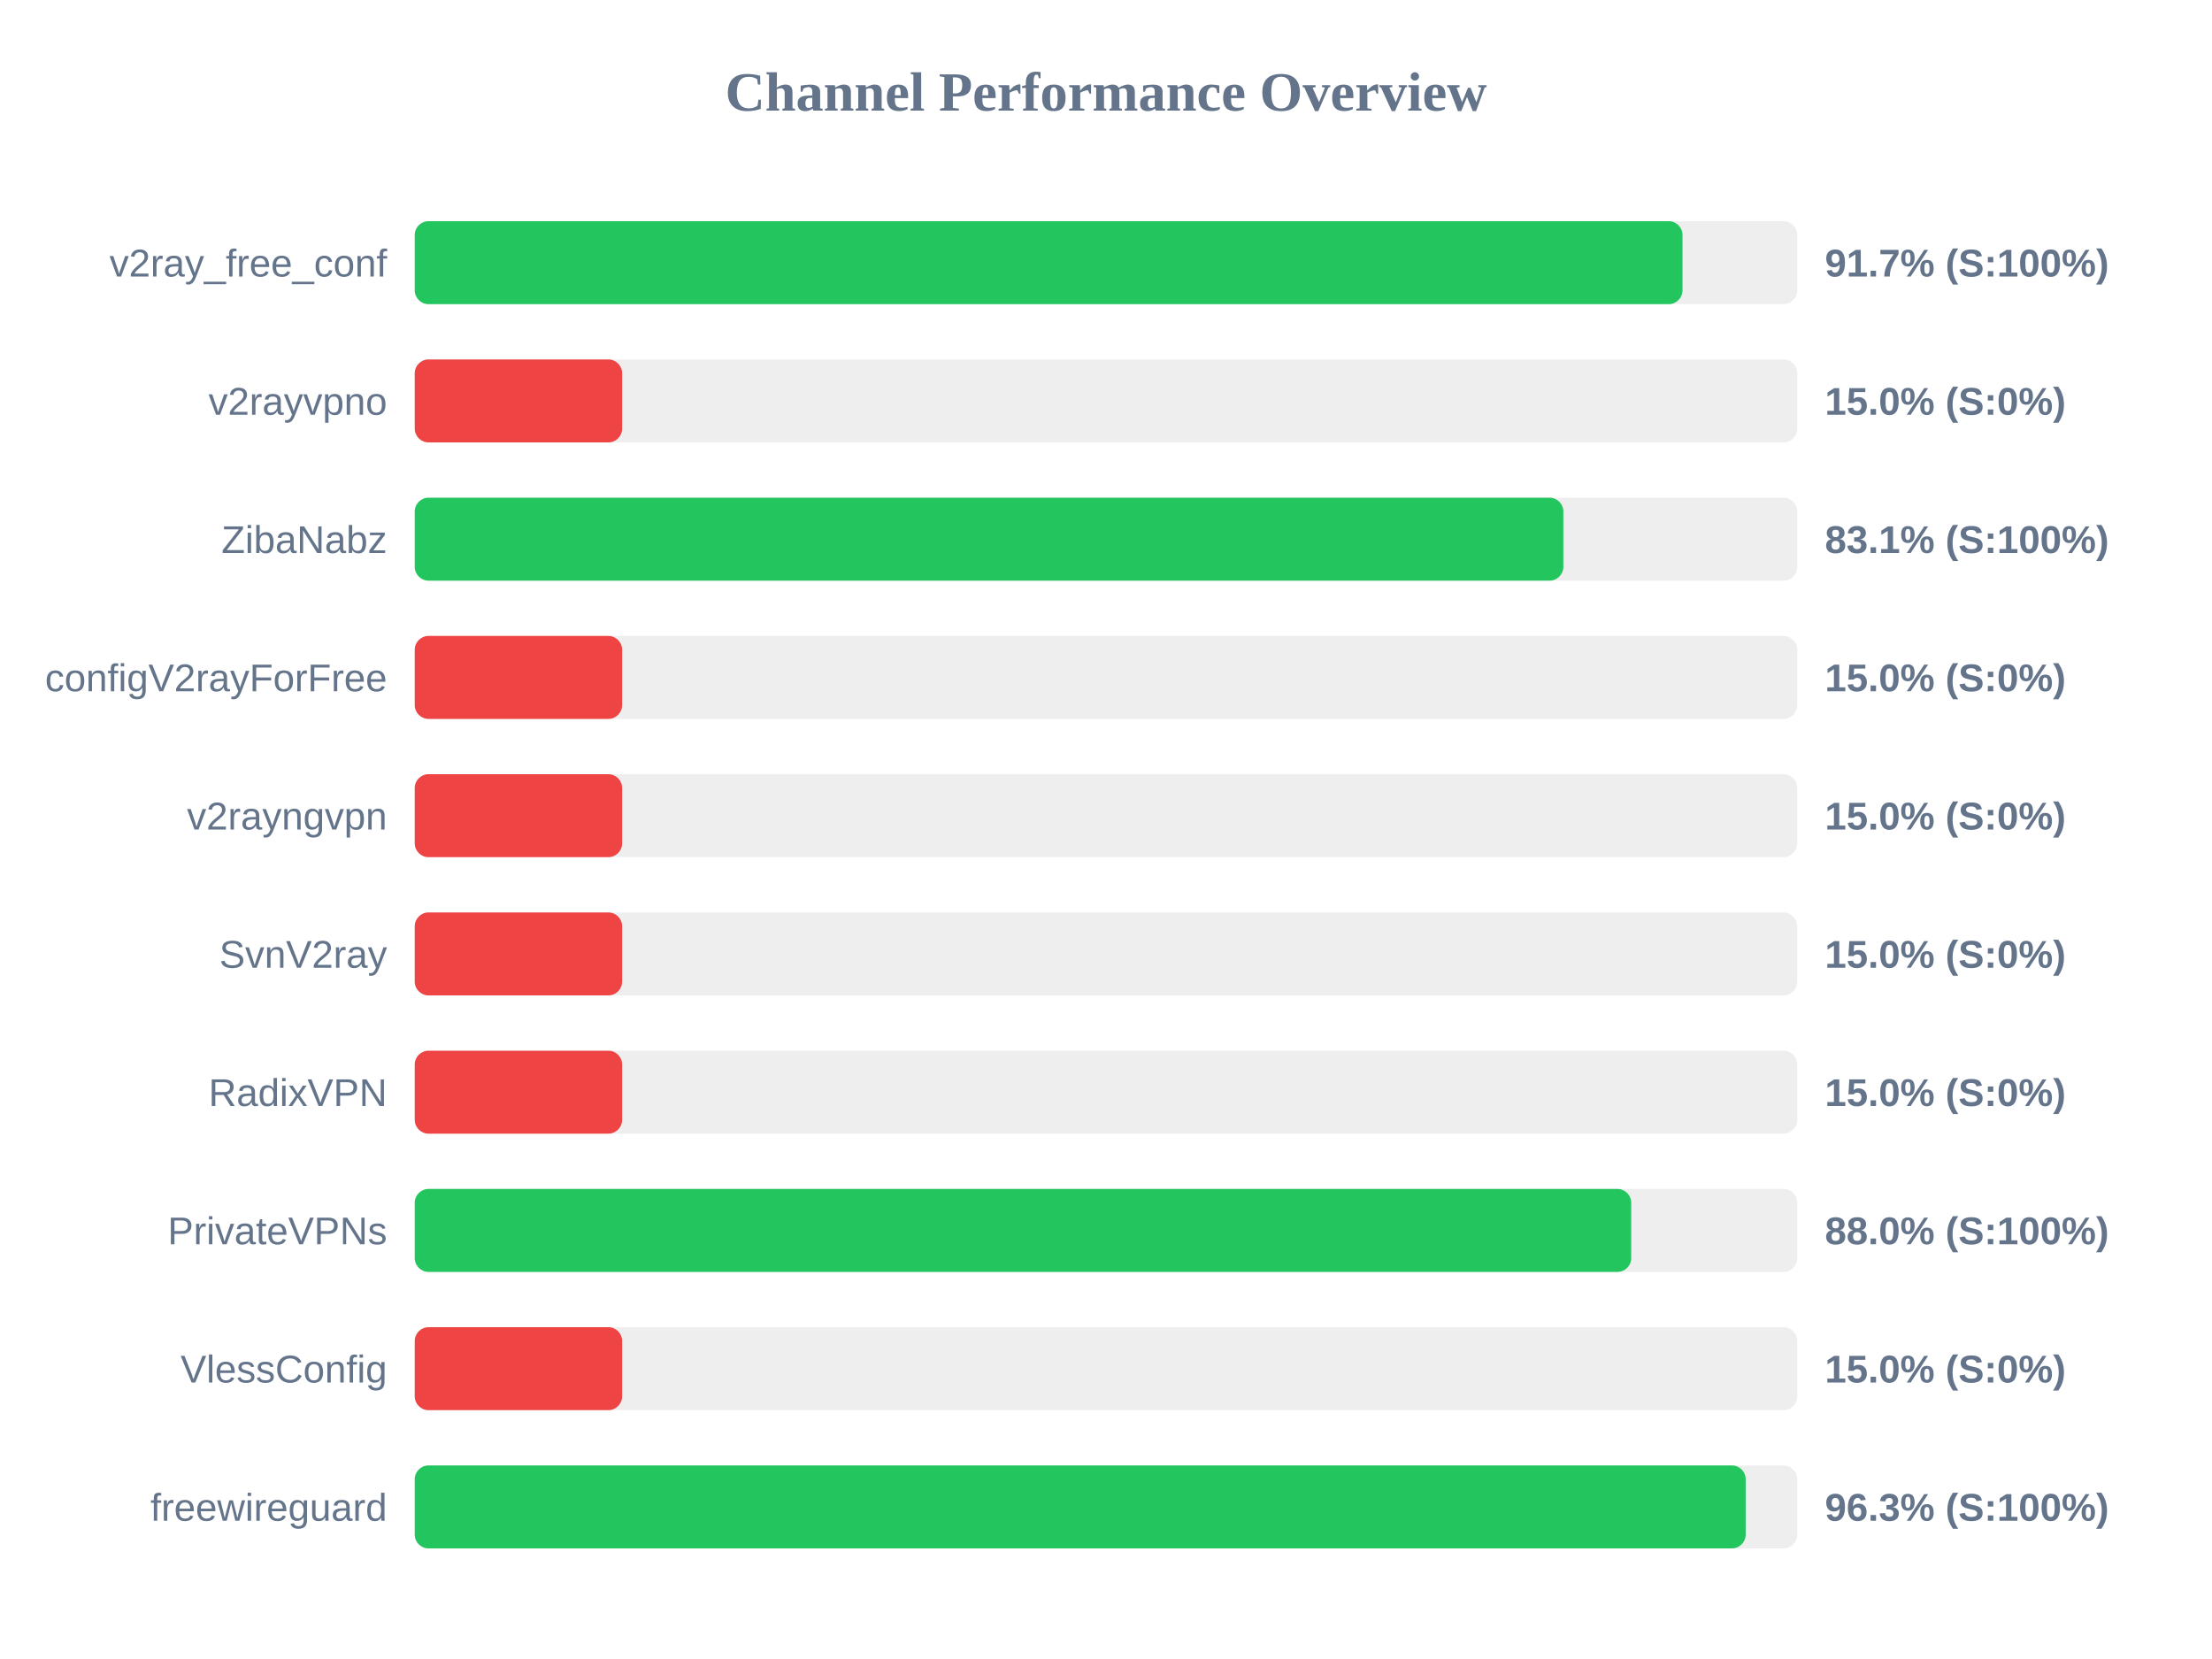
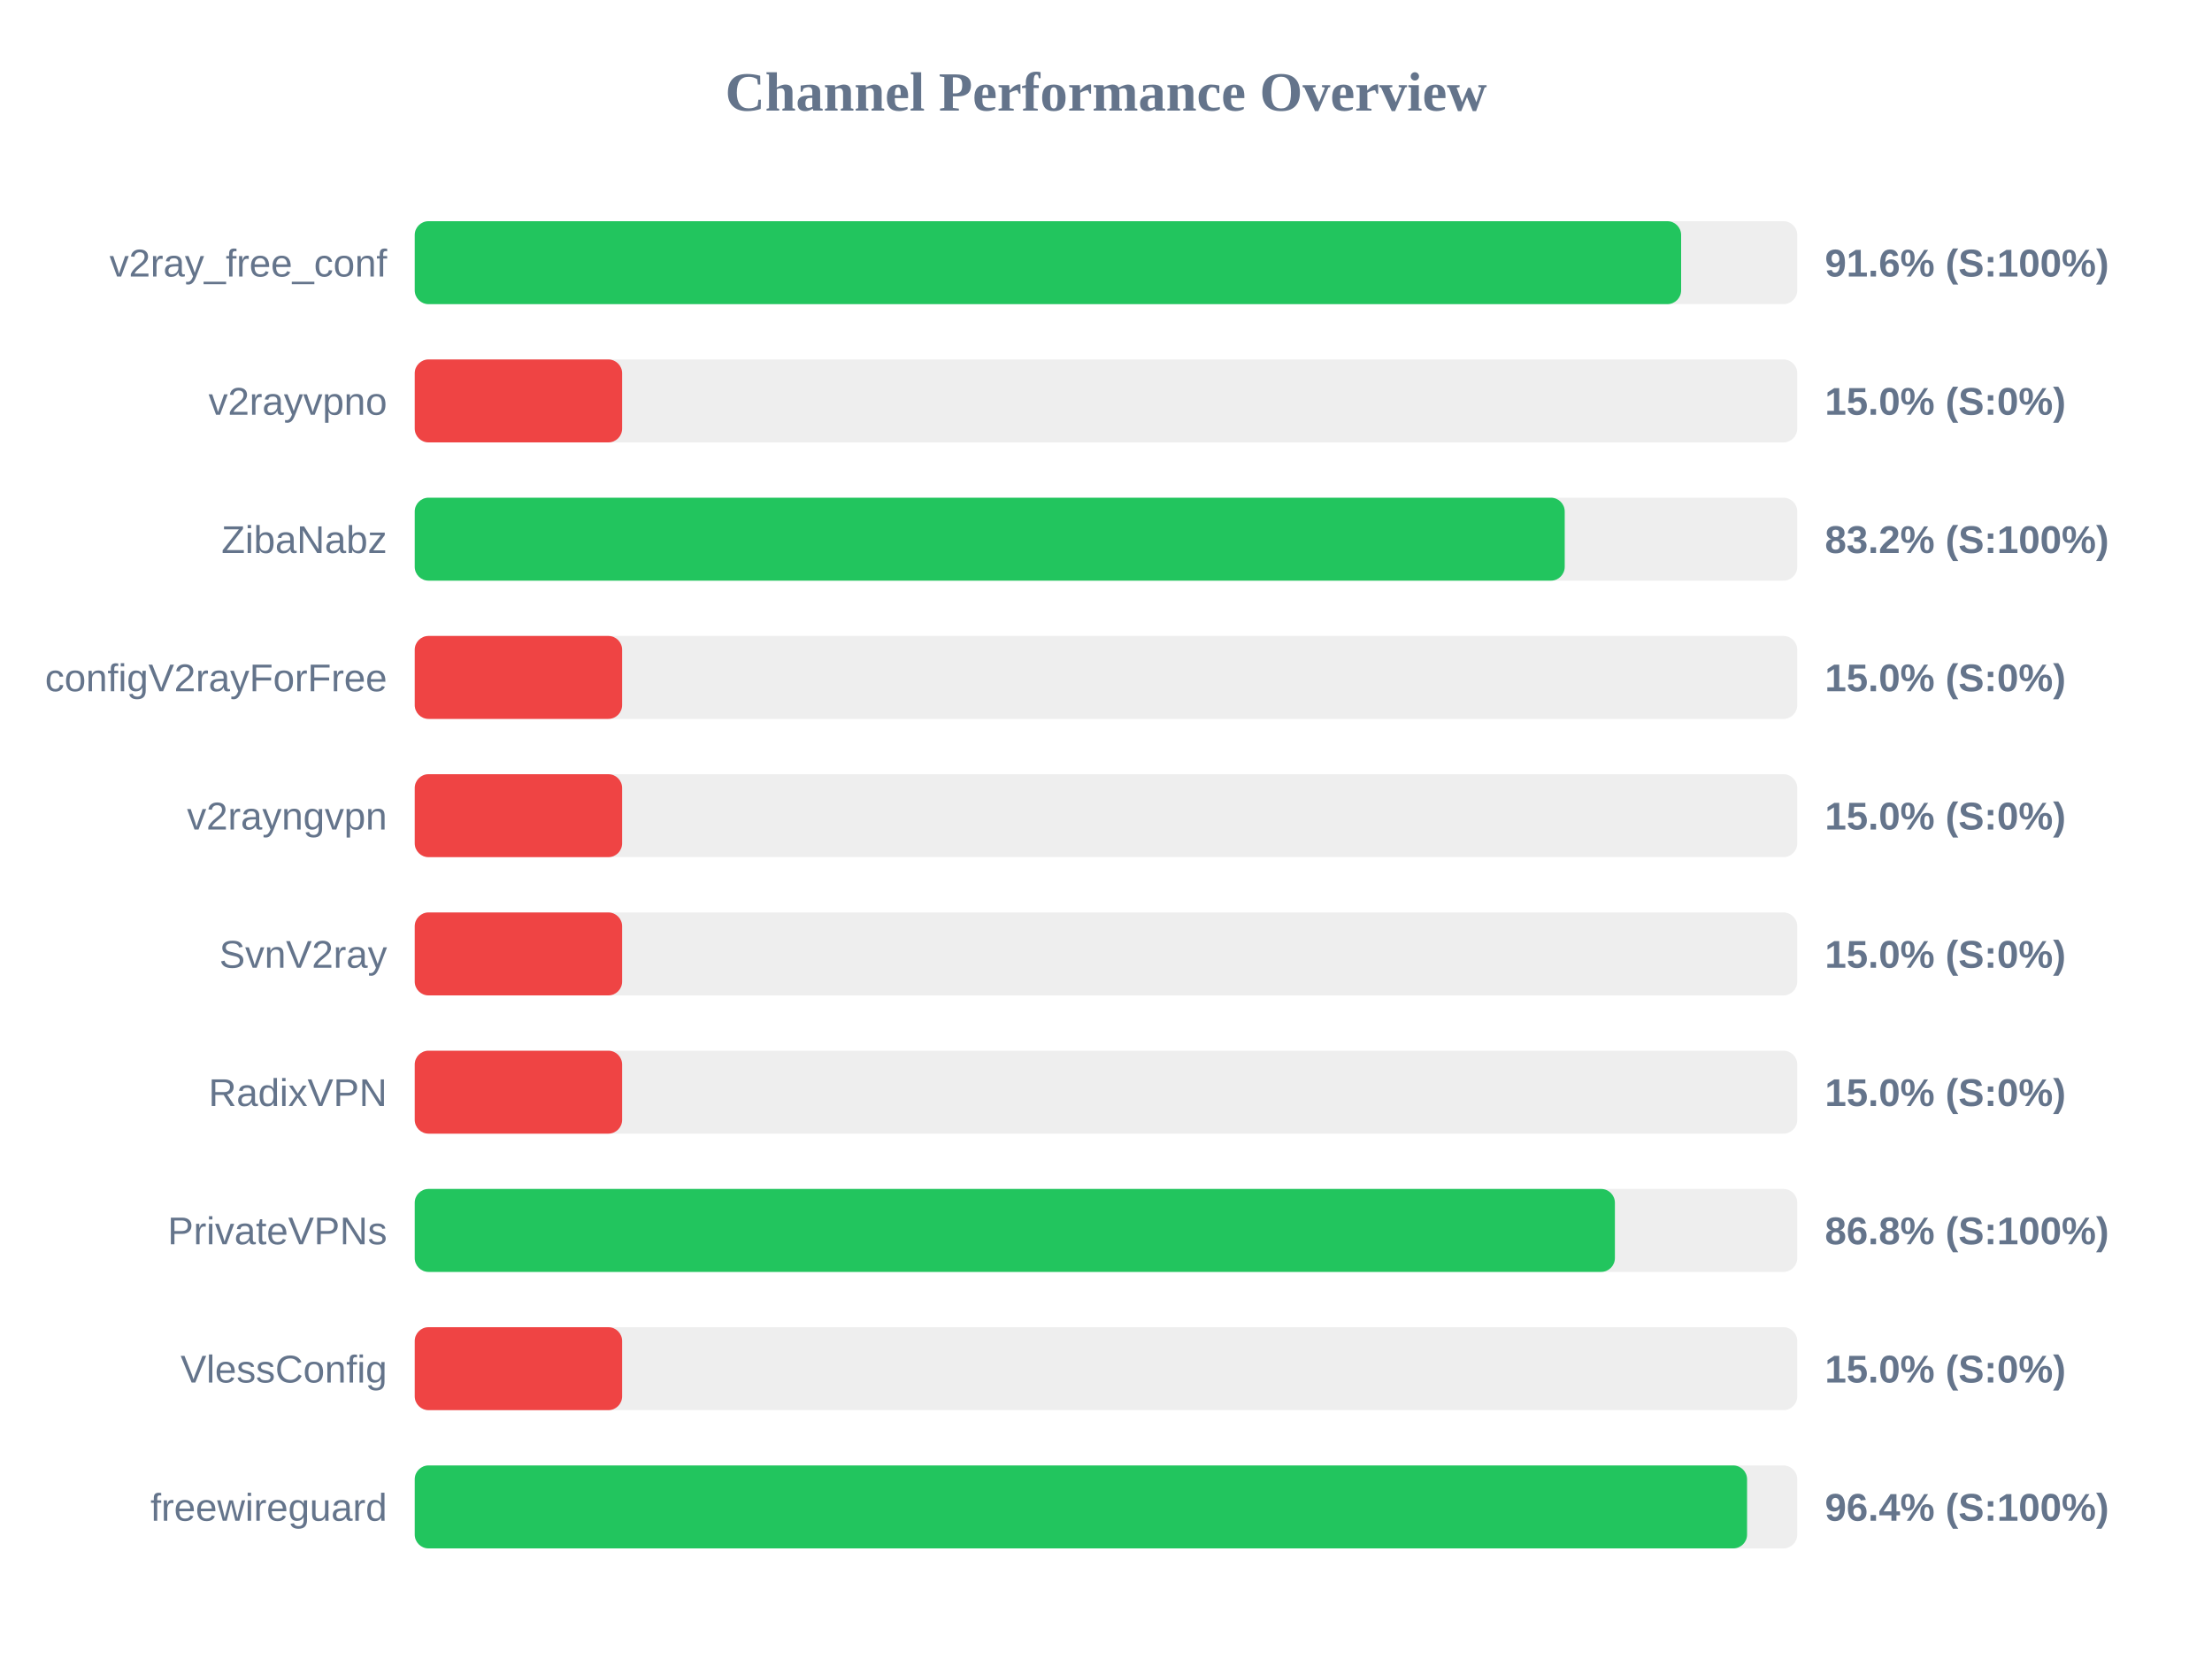
<svg xmlns="http://www.w3.org/2000/svg" width="800" height="600" version="1.1">
  <style>
        .row { font: 14px Arial; fill: #64748b; }
        .score { font: bold 14px Arial; fill: #64748b; }
    </style>
  <text x="400" y="40" text-anchor="middle" font-size="20px" font-weight="bold" fill="#64748b">Channel Performance Overview</text>
  <rect x="150" y="80" width="500" height="30" fill="#eee" rx="5" />
-   <rect x="150" y="80" width="458.5" height="30" fill="#22c55e" rx="5" />
+   <rect x="150" y="80" width="458.0" height="30" fill="#22c55e" rx="5" />
  <text x="140" y="100" text-anchor="end" class="row">v2ray_free_conf</text>
-   <text x="660" y="100" text-anchor="start" class="score">91.7% (S:100%)</text>
+   <text x="660" y="100" text-anchor="start" class="score">91.6% (S:100%)</text>
  <rect x="150" y="130" width="500" height="30" fill="#eee" rx="5" />
  <rect x="150" y="130" width="75.0" height="30" fill="#ef4444" rx="5" />
  <text x="140" y="150" text-anchor="end" class="row">v2rayvpno</text>
  <text x="660" y="150" text-anchor="start" class="score">15.0% (S:0%)</text>
  <rect x="150" y="180" width="500" height="30" fill="#eee" rx="5" />
-   <rect x="150" y="180" width="415.4" height="30" fill="#22c55e" rx="5" />
+   <rect x="150" y="180" width="415.9" height="30" fill="#22c55e" rx="5" />
  <text x="140" y="200" text-anchor="end" class="row">ZibaNabz</text>
-   <text x="660" y="200" text-anchor="start" class="score">83.1% (S:100%)</text>
+   <text x="660" y="200" text-anchor="start" class="score">83.2% (S:100%)</text>
  <rect x="150" y="230" width="500" height="30" fill="#eee" rx="5" />
  <rect x="150" y="230" width="75.0" height="30" fill="#ef4444" rx="5" />
  <text x="140" y="250" text-anchor="end" class="row">configV2rayForFree</text>
  <text x="660" y="250" text-anchor="start" class="score">15.0% (S:0%)</text>
  <rect x="150" y="280" width="500" height="30" fill="#eee" rx="5" />
  <rect x="150" y="280" width="75.0" height="30" fill="#ef4444" rx="5" />
  <text x="140" y="300" text-anchor="end" class="row">v2rayngvpn</text>
  <text x="660" y="300" text-anchor="start" class="score">15.0% (S:0%)</text>
  <rect x="150" y="330" width="500" height="30" fill="#eee" rx="5" />
  <rect x="150" y="330" width="75.0" height="30" fill="#ef4444" rx="5" />
  <text x="140" y="350" text-anchor="end" class="row">SvnV2ray</text>
  <text x="660" y="350" text-anchor="start" class="score">15.0% (S:0%)</text>
  <rect x="150" y="380" width="500" height="30" fill="#eee" rx="5" />
  <rect x="150" y="380" width="75.0" height="30" fill="#ef4444" rx="5" />
  <text x="140" y="400" text-anchor="end" class="row">RadixVPN</text>
  <text x="660" y="400" text-anchor="start" class="score">15.0% (S:0%)</text>
  <rect x="150" y="430" width="500" height="30" fill="#eee" rx="5" />
-   <rect x="150" y="430" width="439.95" height="30" fill="#22c55e" rx="5" />
+   <rect x="150" y="430" width="434.05" height="30" fill="#22c55e" rx="5" />
  <text x="140" y="450" text-anchor="end" class="row">PrivateVPNs</text>
-   <text x="660" y="450" text-anchor="start" class="score">88.0% (S:100%)</text>
+   <text x="660" y="450" text-anchor="start" class="score">86.8% (S:100%)</text>
  <rect x="150" y="480" width="500" height="30" fill="#eee" rx="5" />
  <rect x="150" y="480" width="75.0" height="30" fill="#ef4444" rx="5" />
  <text x="140" y="500" text-anchor="end" class="row">VlessConfig</text>
  <text x="660" y="500" text-anchor="start" class="score">15.0% (S:0%)</text>
  <rect x="150" y="530" width="500" height="30" fill="#eee" rx="5" />
-   <rect x="150" y="530" width="481.35" height="30" fill="#22c55e" rx="5" />
+   <rect x="150" y="530" width="481.85" height="30" fill="#22c55e" rx="5" />
  <text x="140" y="550" text-anchor="end" class="row">freewireguard</text>
-   <text x="660" y="550" text-anchor="start" class="score">96.3% (S:100%)</text>
+   <text x="660" y="550" text-anchor="start" class="score">96.4% (S:100%)</text>
</svg>
